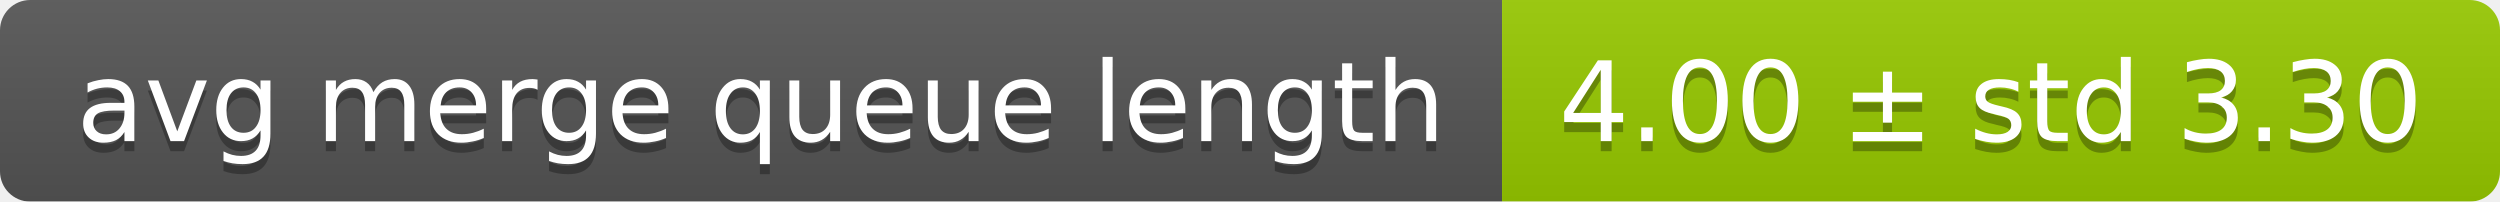
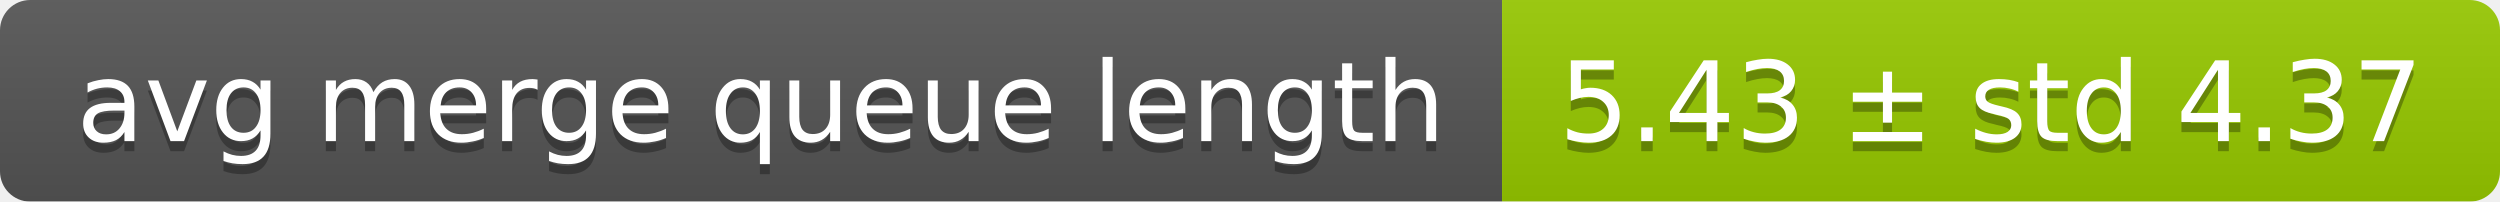
<svg xmlns="http://www.w3.org/2000/svg" width="248" height="20">
  <linearGradient id="smooth" x2="0" y2="100%">
    <stop offset="0" stop-color="#bbb" stop-opacity=".1" />
    <stop offset="1" stop-opacity=".1" />
  </linearGradient>
  <mask id="round">
    <rect width="248" height="20" rx="3" fill="#fff" />
  </mask>
  <g mask="url(#round)">
    <rect width="149" height="20" fill="#555" />
    <rect x="149" width="99" height="20" fill="#97ca00" />
    <rect width="248" height="20" fill="url(#smooth)" />
  </g>
  <g fill="#fff" text-anchor="middle" font-family="DejaVu Sans,Verdana,Geneva,sans-serif" font-size="11">
    <text x="75.5" y="15" fill="#010101" fill-opacity=".3">avg merge queue length</text>
    <text x="75.5" y="14">avg merge queue length</text>
-     <text x="197.5" y="15" fill="#010101" fill-opacity=".3">4.00 ± std 3.30</text>
-     <text x="197.5" y="14">4.00 ± std 3.30</text>
+     <text x="197.5" y="15" fill="#010101" fill-opacity=".3">5.43 ± std 4.37</text>
+     <text x="197.5" y="14">5.43 ± std 4.37</text>
  </g>
</svg>
